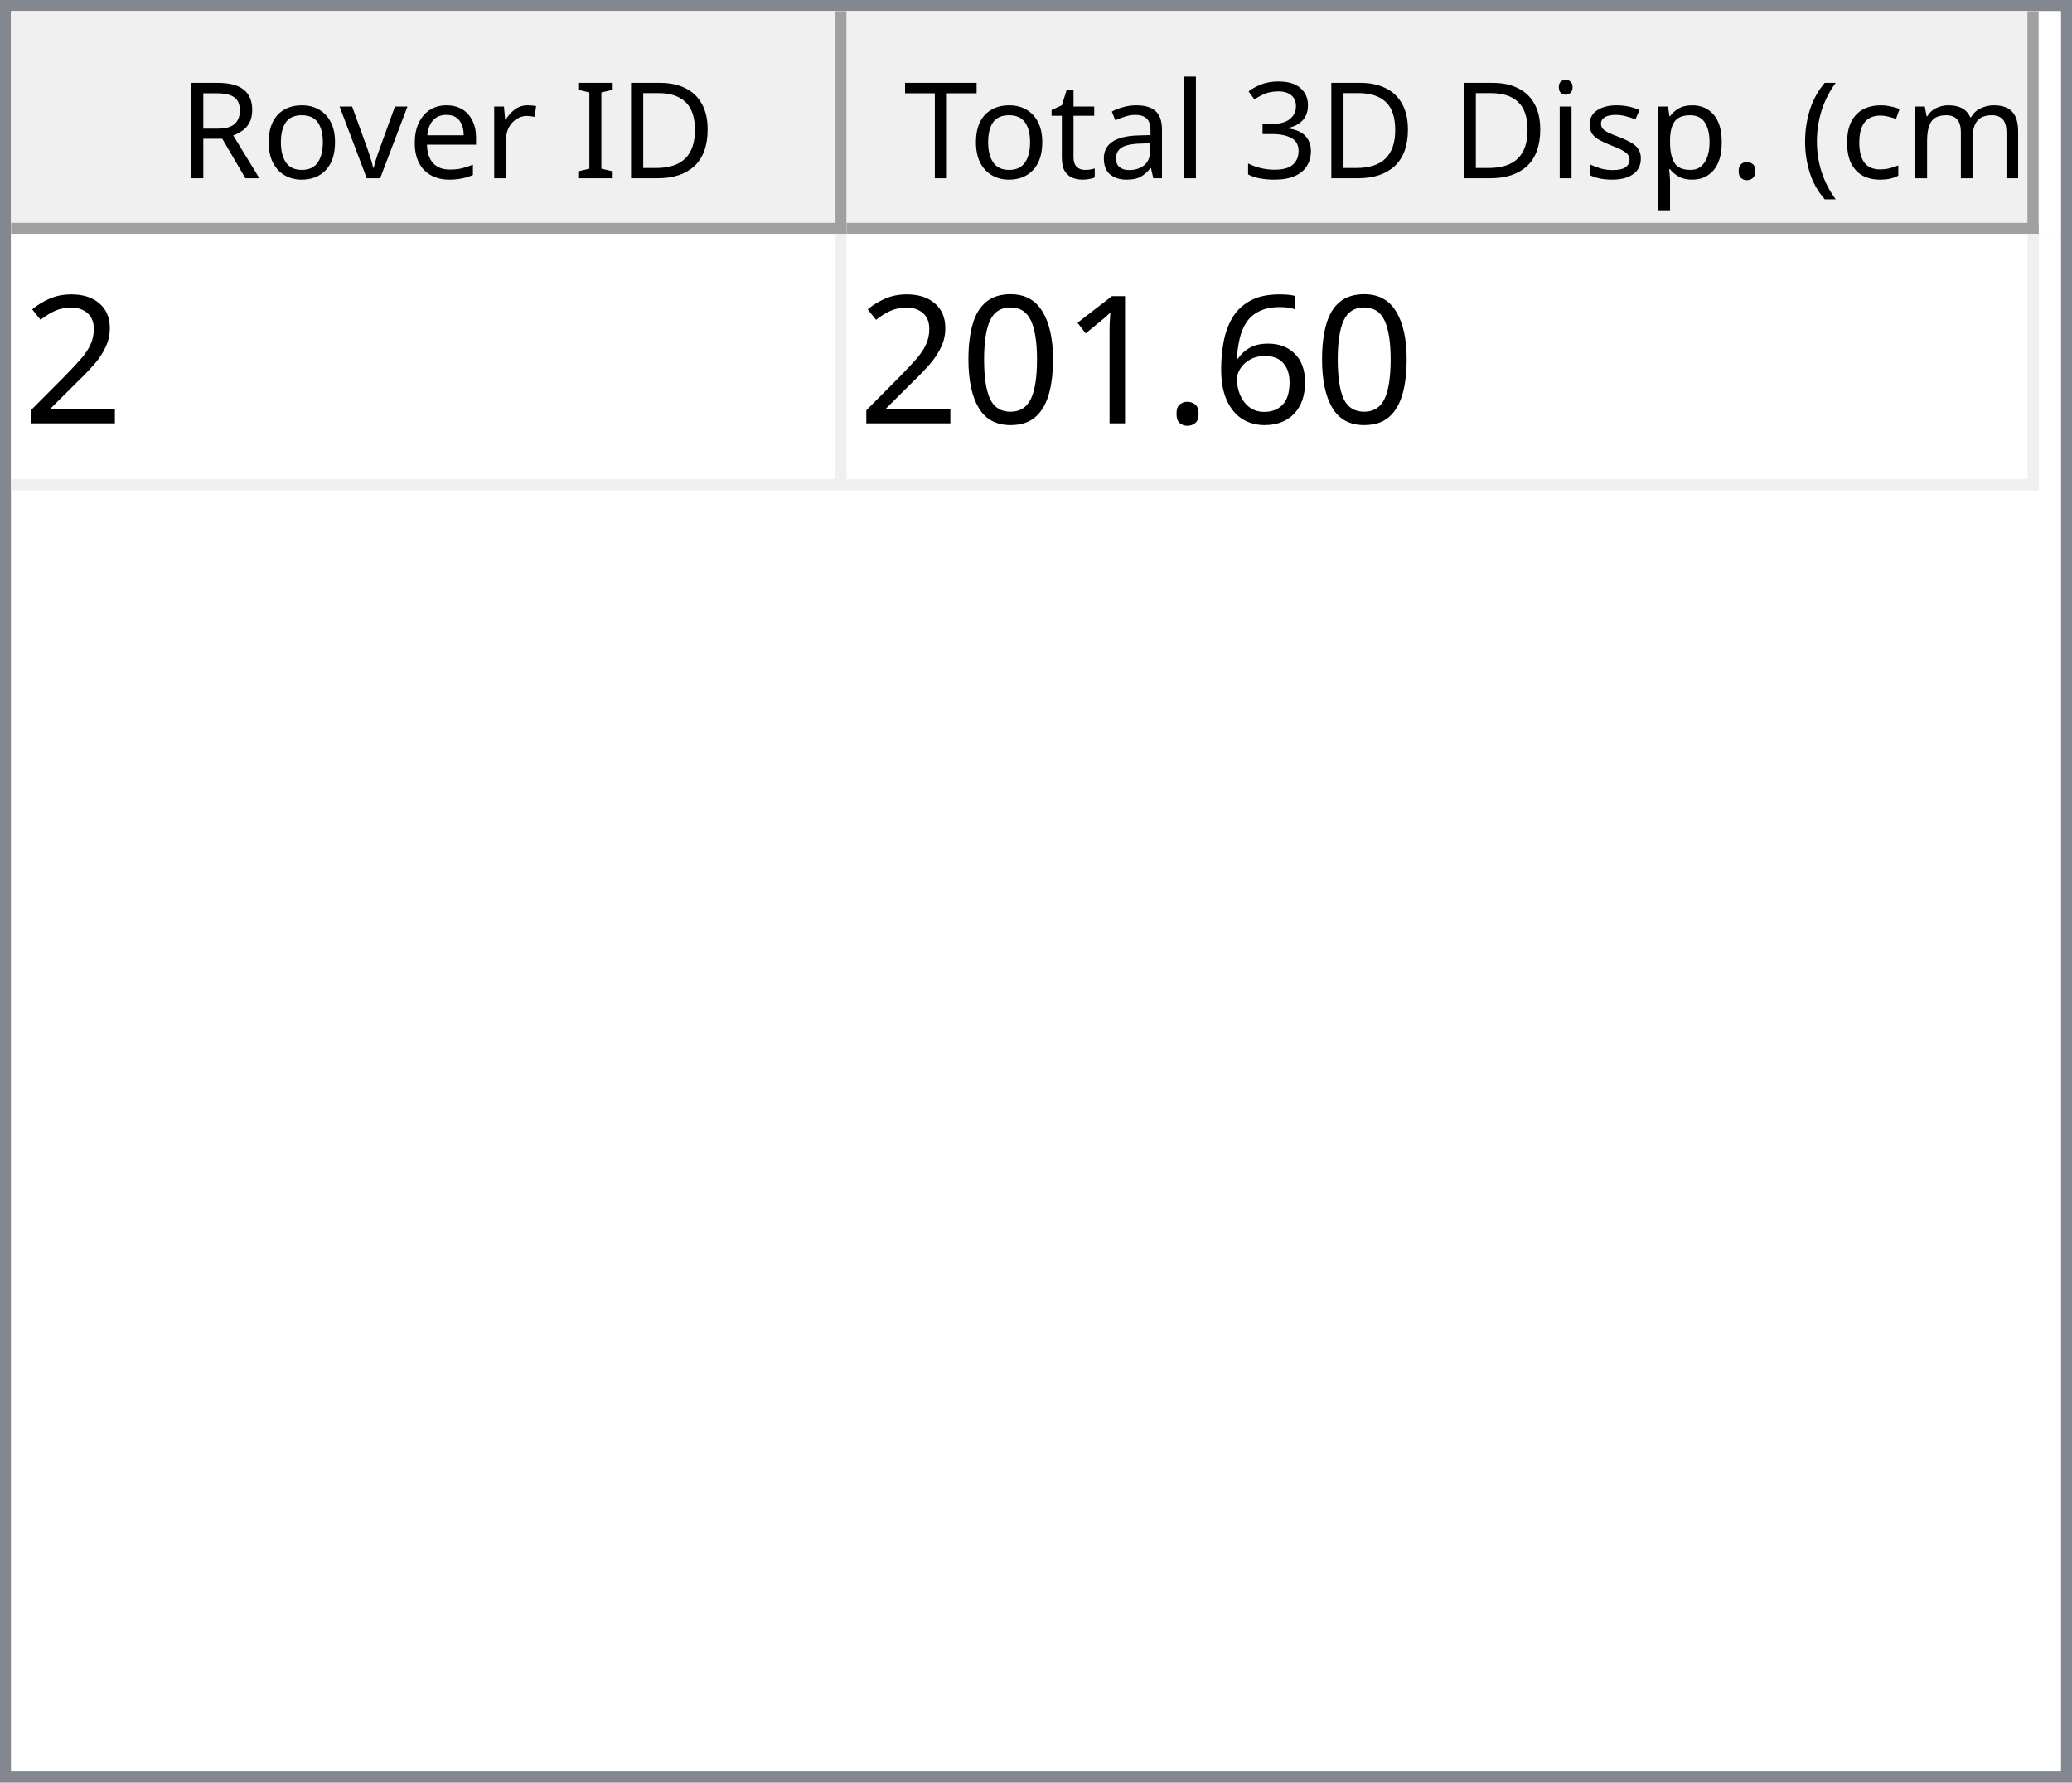
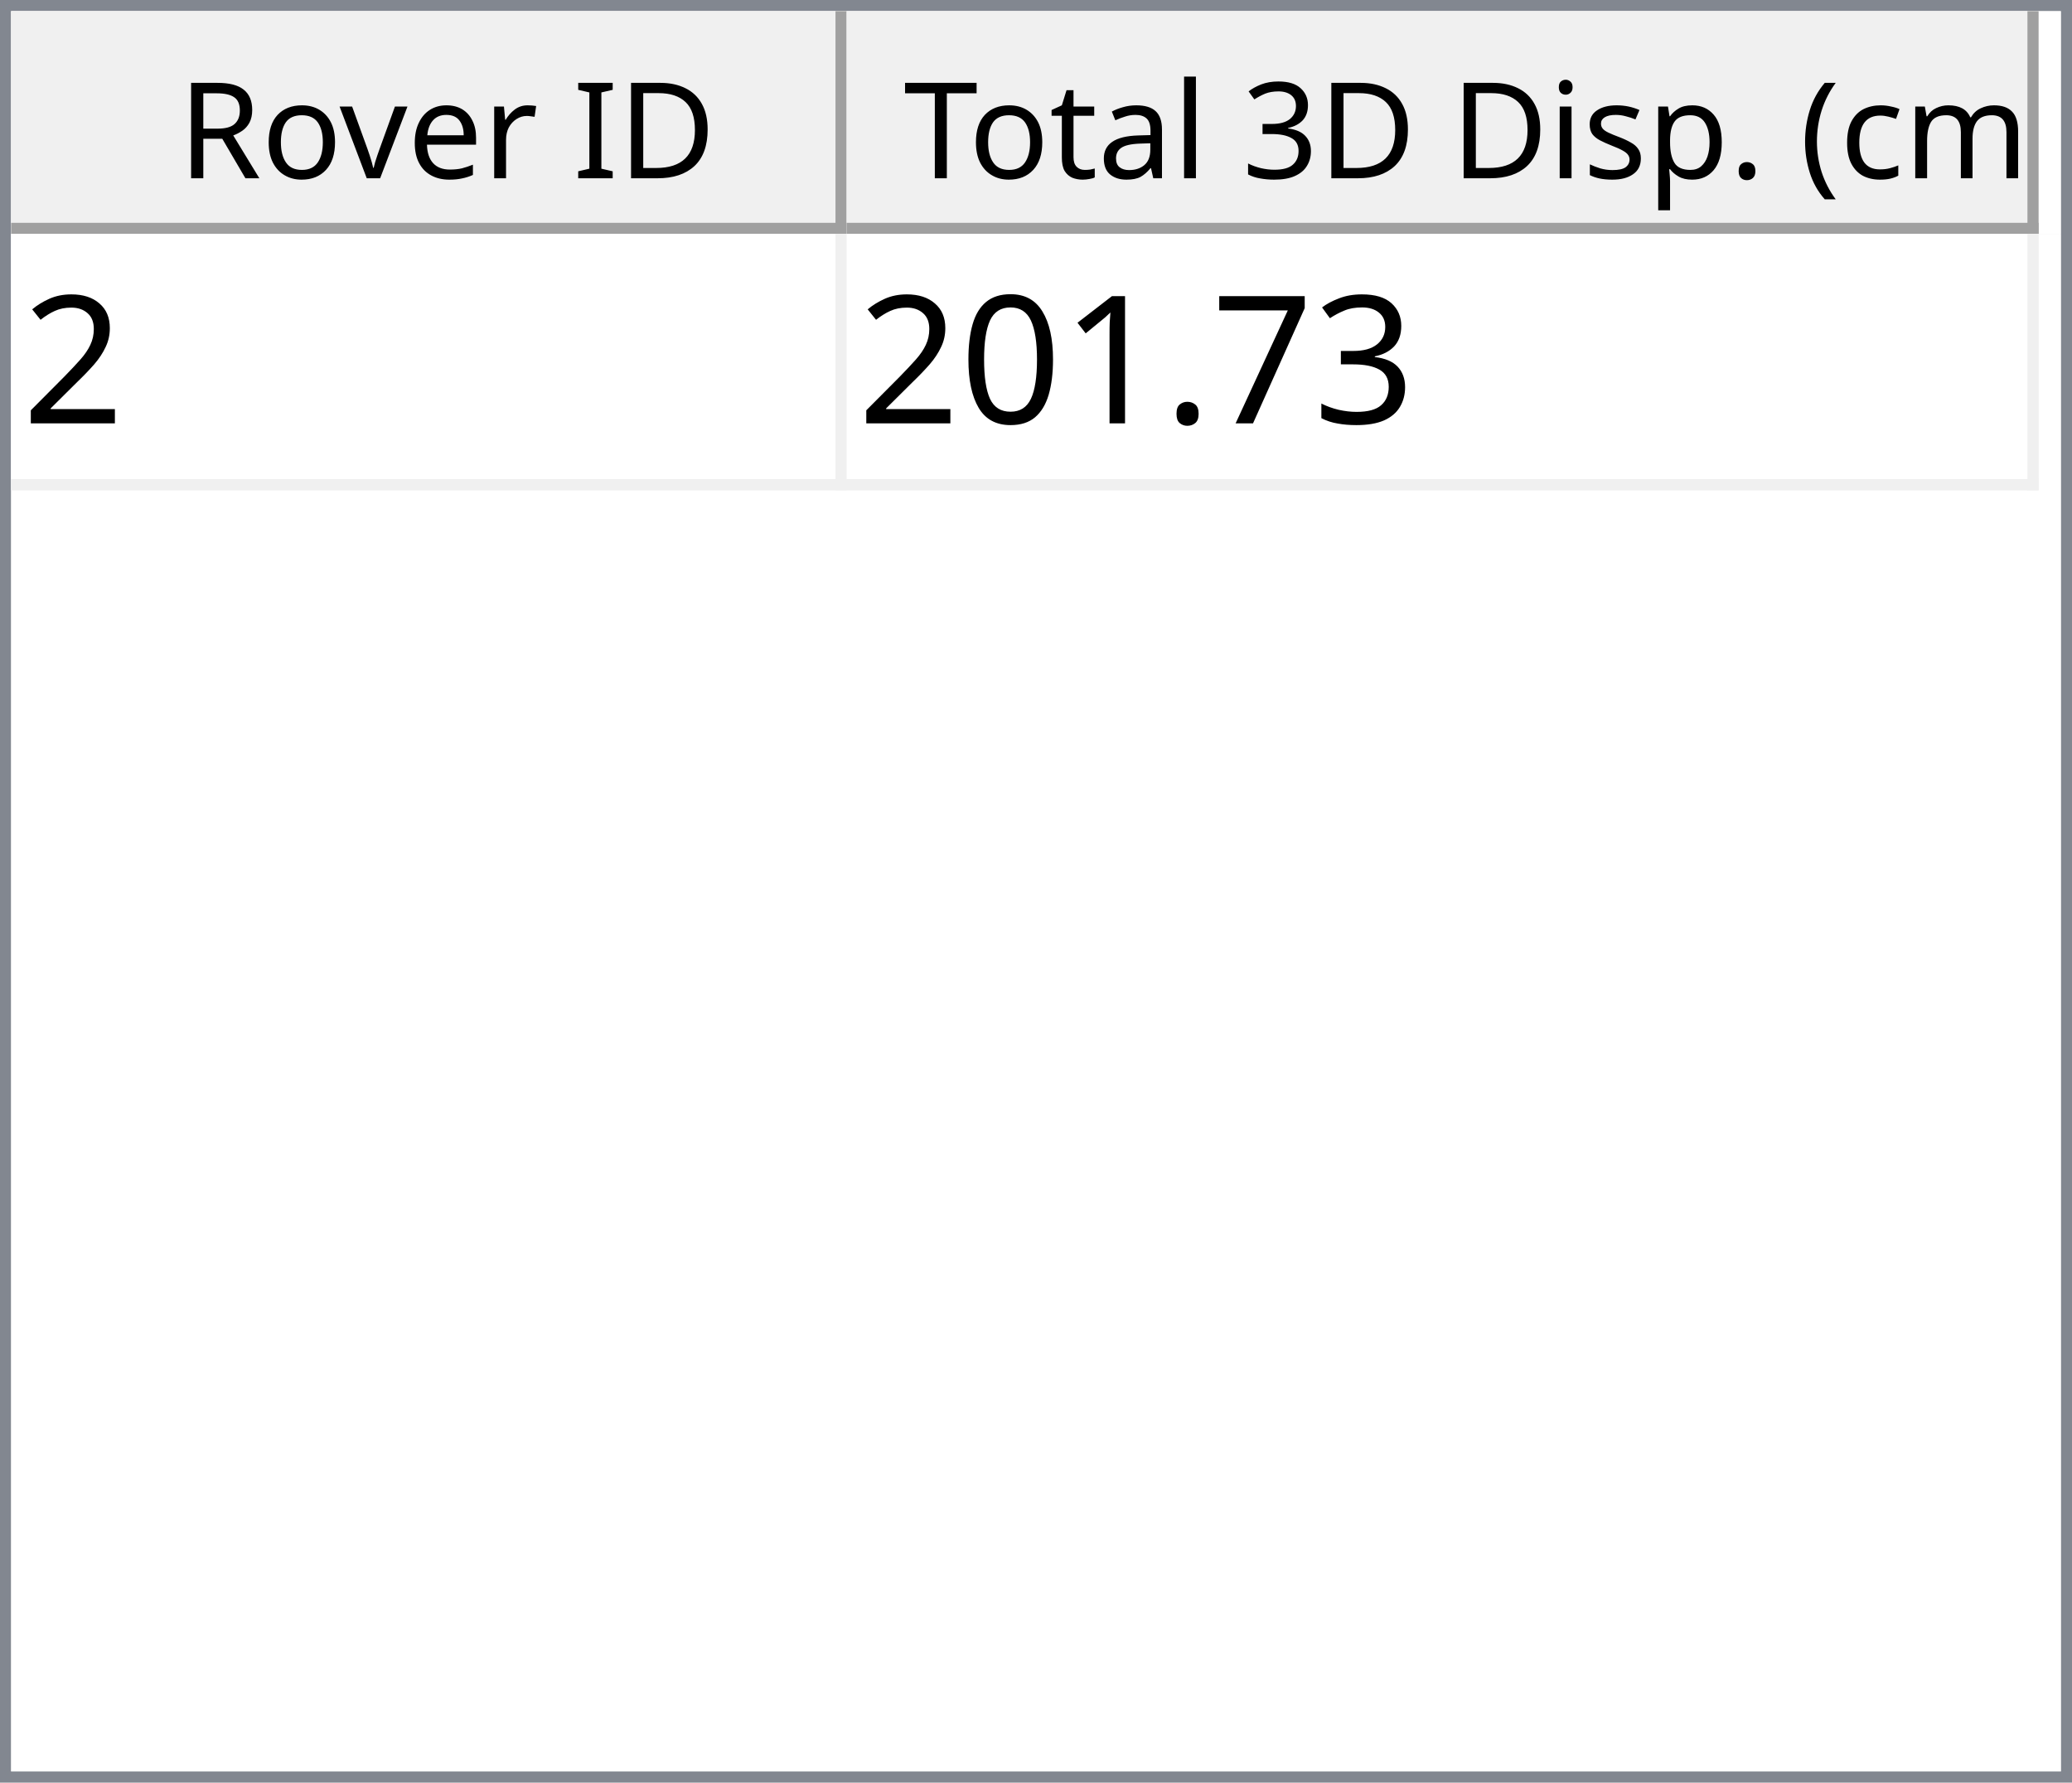
<svg xmlns="http://www.w3.org/2000/svg" style="fill-opacity:1; color-rendering:auto; color-interpolation:auto; text-rendering:auto; stroke:black; stroke-linecap:square; stroke-miterlimit:10; shape-rendering:auto; stroke-opacity:1; fill:black; stroke-dasharray:none; font-weight:normal; stroke-width:1; font-family:'Dialog'; font-style:normal; stroke-linejoin:miter; font-size:12px; stroke-dashoffset:0; image-rendering:auto;" width="186" height="160">
  <defs id="genericDefs" />
  <g>
    <defs id="defs1">
      <clipPath clipPathUnits="userSpaceOnUse" id="clipPath1">
        <path d="M0 0 L186 0 L186 160 L0 160 L0 0 Z" />
      </clipPath>
      <clipPath clipPathUnits="userSpaceOnUse" id="clipPath2">
        <path d="M0 0 L0 160 L186 160 L186 0 Z" />
      </clipPath>
      <clipPath clipPathUnits="userSpaceOnUse" id="clipPath3">
        <path d="M0 0 L0 20 L184 20 L184 0 Z" />
      </clipPath>
      <clipPath clipPathUnits="userSpaceOnUse" id="clipPath4">
        <path d="M0 0 L0 20 L75 20 L75 0 Z" />
      </clipPath>
      <clipPath clipPathUnits="userSpaceOnUse" id="clipPath5">
        <path d="M1 1 L1 19 L74 19 L74 1 Z" />
      </clipPath>
      <clipPath clipPathUnits="userSpaceOnUse" id="clipPath6">
        <path d="M0 0 L0 18 L73 18 L73 0 Z" />
      </clipPath>
      <clipPath clipPathUnits="userSpaceOnUse" id="clipPath7">
        <path d="M-0.5 -0.5 L-0.5 19.5 L74.5 19.5 L74.5 -0.5 Z" />
      </clipPath>
      <clipPath clipPathUnits="userSpaceOnUse" id="clipPath8">
        <path d="M0 0 L0 20 L107 20 L107 0 Z" />
      </clipPath>
      <clipPath clipPathUnits="userSpaceOnUse" id="clipPath9">
        <path d="M1 1 L1 19 L106 19 L106 1 Z" />
      </clipPath>
      <clipPath clipPathUnits="userSpaceOnUse" id="clipPath10">
        <path d="M0 0 L0 18 L105 18 L105 0 Z" />
      </clipPath>
      <clipPath clipPathUnits="userSpaceOnUse" id="clipPath11">
        <path d="M-0.5 -0.5 L-0.5 19.5 L106.5 19.5 L106.5 -0.5 Z" />
      </clipPath>
      <clipPath clipPathUnits="userSpaceOnUse" id="clipPath12">
        <path d="M0 0 L0 138 L184 138 L184 0 Z" />
      </clipPath>
      <clipPath clipPathUnits="userSpaceOnUse" id="clipPath13">
        <path d="M0 0 L0 23 L182 23 L182 0 Z" />
      </clipPath>
      <clipPath clipPathUnits="userSpaceOnUse" id="clipPath14">
        <path d="M-0.5 -0.5 L-0.5 22.5 L181.5 22.5 L181.5 -0.5 Z" />
      </clipPath>
      <clipPath clipPathUnits="userSpaceOnUse" id="clipPath15">
        <path d="M0 0 L0 22 L74 22 L74 0 Z" />
      </clipPath>
      <clipPath clipPathUnits="userSpaceOnUse" id="clipPath16">
        <path d="M0 0 L0 22 L106 22 L106 0 Z" />
      </clipPath>
      <font horiz-adv-x="64.551" id="font1">
        <font-face ascent="107.91" descent="25.098" units-per-em="100" style="font-style:normal; font-family:Segoe UI; font-weight:normal;" />
        <missing-glyph horiz-adv-x="64.551" d="M8.109 0 L8.109 68.266 L56.453 68.266 L56.453 0 L8.109 0 ZM15.328 7.234 L49.219 7.234 L49.219 61.031 L15.328 61.031 L15.328 7.234 Z" />
        <glyph unicode="D" horiz-adv-x="70.117" d="M9.188 0 L9.188 70.016 L28.516 70.016 Q65.531 70.016 65.531 35.891 Q65.531 19.672 55.25 9.836 Q44.969 0 27.734 0 L9.188 0 ZM17.391 62.594 L17.391 7.422 L27.828 7.422 Q41.609 7.422 49.273 14.797 Q56.938 22.172 56.938 35.688 Q56.938 62.594 28.328 62.594 L17.391 62.594 Z" />
        <glyph unicode="I" horiz-adv-x="26.611" d="M17.391 0 L9.188 0 L9.188 70.016 L17.391 70.016 L17.391 0 Z" />
        <glyph unicode=" " horiz-adv-x="27.393" d="" />
        <glyph unicode="r" horiz-adv-x="34.766" d="M34.188 41.891 Q32.078 43.5 28.125 43.5 Q23 43.5 19.555 38.672 Q16.109 33.844 16.109 25.484 L16.109 0 L8.109 0 L8.109 50 L16.109 50 L16.109 39.703 L16.312 39.703 Q18.016 44.969 21.531 47.922 Q25.047 50.875 29.391 50.875 Q32.516 50.875 34.188 50.203 L34.188 41.891 Z" />
        <glyph unicode="e" horiz-adv-x="52.295" d="M48.297 23 L12.984 23 Q13.188 14.656 17.484 10.109 Q21.781 5.562 29.297 5.562 Q37.75 5.562 44.828 11.141 L44.828 3.609 Q38.234 -1.172 27.391 -1.172 Q16.797 -1.172 10.742 5.641 Q4.688 12.453 4.688 24.812 Q4.688 36.469 11.305 43.82 Q17.922 51.172 27.734 51.172 Q37.547 51.172 42.922 44.828 Q48.297 38.484 48.297 27.203 L48.297 23 ZM40.094 29.781 Q40.047 36.719 36.75 40.578 Q33.453 44.438 27.594 44.438 Q21.922 44.438 17.969 40.383 Q14.016 36.328 13.094 29.781 L40.094 29.781 Z" />
        <glyph unicode="v" horiz-adv-x="47.9" d="M47.406 50 L27.484 0 L19.625 0 L0.688 50 L9.469 50 L22.172 13.672 Q23.578 9.672 23.922 6.688 L24.125 6.688 Q24.609 10.453 25.688 13.484 L38.969 50 L47.406 50 Z" />
        <glyph unicode="o" horiz-adv-x="58.594" d="M29 -1.172 Q17.922 -1.172 11.305 5.836 Q4.688 12.844 4.688 24.422 Q4.688 37.016 11.57 44.094 Q18.453 51.172 30.172 51.172 Q41.359 51.172 47.633 44.289 Q53.906 37.406 53.906 25.203 Q53.906 13.234 47.141 6.031 Q40.375 -1.172 29 -1.172 ZM29.594 44.438 Q21.875 44.438 17.383 39.188 Q12.891 33.938 12.891 24.703 Q12.891 15.828 17.43 10.695 Q21.969 5.562 29.594 5.562 Q37.359 5.562 41.531 10.594 Q45.703 15.625 45.703 24.906 Q45.703 34.281 41.531 39.359 Q37.359 44.438 29.594 44.438 Z" />
        <glyph unicode="R" horiz-adv-x="59.814" d="M59.375 0 L49.609 0 L37.891 19.625 Q36.281 22.359 34.766 24.289 Q33.25 26.219 31.664 27.438 Q30.078 28.656 28.25 29.219 Q26.422 29.781 24.125 29.781 L17.391 29.781 L17.391 0 L9.188 0 L9.188 70.016 L30.078 70.016 Q34.672 70.016 38.555 68.867 Q42.438 67.719 45.289 65.375 Q48.141 63.031 49.758 59.547 Q51.375 56.062 51.375 51.375 Q51.375 47.703 50.273 44.656 Q49.172 41.609 47.148 39.211 Q45.125 36.812 42.266 35.133 Q39.406 33.453 35.844 32.516 L35.844 32.328 Q37.594 31.547 38.891 30.547 Q40.188 29.547 41.359 28.18 Q42.531 26.812 43.68 25.078 Q44.828 23.344 46.234 21.047 L59.375 0 ZM17.391 62.594 L17.391 37.203 L28.516 37.203 Q31.594 37.203 34.203 38.133 Q36.812 39.062 38.719 40.797 Q40.625 42.531 41.703 45.047 Q42.781 47.562 42.781 50.688 Q42.781 56.297 39.141 59.445 Q35.5 62.594 28.609 62.594 L17.391 62.594 Z" />
        <glyph unicode=")" horiz-adv-x="30.176" d="M8.297 -15.922 L1.172 -15.922 Q16.406 2.344 16.406 26.812 Q16.406 51.469 1.078 70.016 L8.297 70.016 Q23.531 52.156 23.531 26.703 Q23.531 1.375 8.297 -15.922 Z" />
        <glyph unicode="m" horiz-adv-x="86.133" d="M79.109 0 L71.094 0 L71.094 28.719 Q71.094 37.016 68.531 40.727 Q65.969 44.438 59.906 44.438 Q54.781 44.438 51.195 39.75 Q47.609 35.062 47.609 28.516 L47.609 0 L39.594 0 L39.594 29.688 Q39.594 44.438 28.219 44.438 Q22.953 44.438 19.531 40.016 Q16.109 35.594 16.109 28.516 L16.109 0 L8.109 0 L8.109 50 L16.109 50 L16.109 42.094 L16.312 42.094 Q21.625 51.172 31.844 51.172 Q36.969 51.172 40.773 48.312 Q44.578 45.453 46 40.828 Q51.562 51.172 62.594 51.172 Q79.109 51.172 79.109 30.812 L79.109 0 Z" />
        <glyph unicode="c" horiz-adv-x="46.191" d="M42.188 2.297 Q36.422 -1.172 28.516 -1.172 Q17.828 -1.172 11.258 5.789 Q4.688 12.75 4.688 23.828 Q4.688 36.188 11.766 43.68 Q18.844 51.172 30.672 51.172 Q37.25 51.172 42.281 48.734 L42.281 40.531 Q36.719 44.438 30.375 44.438 Q22.703 44.438 17.797 38.945 Q12.891 33.453 12.891 24.516 Q12.891 15.719 17.508 10.641 Q22.125 5.562 29.891 5.562 Q36.422 5.562 42.188 9.906 L42.188 2.297 Z" />
        <glyph unicode="(" horiz-adv-x="30.176" d="M29.109 -15.922 L21.969 -15.922 Q6.844 1.375 6.844 26.703 Q6.844 52.156 21.969 70.016 L29.203 70.016 Q13.875 51.469 13.875 26.812 Q13.875 2.344 29.109 -15.922 Z" />
        <glyph unicode="." horiz-adv-x="21.68" d="M10.891 -1.078 Q8.641 -1.078 7.055 0.539 Q5.469 2.156 5.469 4.391 Q5.469 6.641 7.055 8.273 Q8.641 9.906 10.891 9.906 Q13.188 9.906 14.797 8.273 Q16.406 6.641 16.406 4.391 Q16.406 2.156 14.797 0.539 Q13.188 -1.078 10.891 -1.078 Z" />
        <glyph unicode="p" horiz-adv-x="58.789" d="M16.312 7.234 L16.109 7.234 L16.109 -23 L8.109 -23 L8.109 50 L16.109 50 L16.109 41.219 L16.312 41.219 Q22.219 51.172 33.594 51.172 Q43.266 51.172 48.688 44.461 Q54.109 37.75 54.109 26.469 Q54.109 13.922 48 6.375 Q41.891 -1.172 31.297 -1.172 Q21.578 -1.172 16.312 7.234 ZM16.109 27.391 L16.109 20.406 Q16.109 14.203 20.141 9.883 Q24.172 5.562 30.375 5.562 Q37.641 5.562 41.773 11.133 Q45.906 16.703 45.906 26.609 Q45.906 34.969 42.047 39.703 Q38.188 44.438 31.594 44.438 Q24.609 44.438 20.359 39.578 Q16.109 34.719 16.109 27.391 Z" />
        <glyph unicode="s" horiz-adv-x="42.432" d="M5.078 1.812 L5.078 10.406 Q11.625 5.562 19.484 5.562 Q30.031 5.562 30.031 12.594 Q30.031 14.594 29.125 15.992 Q28.219 17.391 26.68 18.461 Q25.141 19.531 23.07 20.383 Q21 21.234 18.609 22.172 Q15.281 23.484 12.766 24.828 Q10.25 26.172 8.57 27.859 Q6.891 29.547 6.031 31.695 Q5.172 33.844 5.172 36.719 Q5.172 40.234 6.789 42.945 Q8.406 45.656 11.086 47.484 Q13.766 49.312 17.211 50.242 Q20.656 51.172 24.312 51.172 Q30.812 51.172 35.938 48.922 L35.938 40.828 Q30.422 44.438 23.25 44.438 Q21 44.438 19.195 43.922 Q17.391 43.406 16.094 42.477 Q14.797 41.547 14.086 40.258 Q13.375 38.969 13.375 37.406 Q13.375 35.453 14.086 34.133 Q14.797 32.812 16.164 31.789 Q17.531 30.766 19.484 29.938 Q21.438 29.109 23.922 28.125 Q27.25 26.859 29.883 25.516 Q32.516 24.172 34.375 22.484 Q36.234 20.797 37.234 18.602 Q38.234 16.406 38.234 13.375 Q38.234 9.672 36.602 6.938 Q34.969 4.203 32.234 2.398 Q29.5 0.594 25.93 -0.289 Q22.359 -1.172 18.453 -1.172 Q10.75 -1.172 5.078 1.812 Z" />
        <glyph unicode="i" horiz-adv-x="24.219" d="M12.203 62.703 Q10.062 62.703 8.547 64.164 Q7.031 65.625 7.031 67.875 Q7.031 70.125 8.547 71.609 Q10.062 73.094 12.203 73.094 Q14.406 73.094 15.945 71.609 Q17.484 70.125 17.484 67.875 Q17.484 65.719 15.945 64.211 Q14.406 62.703 12.203 62.703 ZM16.109 0 L8.109 0 L8.109 50 L16.109 50 L16.109 0 Z" />
        <glyph unicode="3" horiz-adv-x="53.906" d="M46.531 19.828 Q46.531 15.094 44.75 11.211 Q42.969 7.328 39.719 4.57 Q36.469 1.812 31.93 0.297 Q27.391 -1.219 21.922 -1.219 Q11.922 -1.219 6 2.594 L6 11.188 Q13.094 5.609 22.219 5.609 Q25.875 5.609 28.828 6.539 Q31.781 7.469 33.906 9.227 Q36.031 10.984 37.18 13.477 Q38.328 15.969 38.328 19.094 Q38.328 32.812 18.797 32.812 L12.984 32.812 L12.984 39.594 L18.5 39.594 Q35.797 39.594 35.797 52.484 Q35.797 64.406 22.609 64.406 Q15.188 64.406 8.688 59.422 L8.688 67.188 Q15.375 71.188 24.609 71.188 Q29 71.188 32.57 69.969 Q36.141 68.75 38.68 66.555 Q41.219 64.359 42.609 61.281 Q44 58.203 44 54.5 Q44 40.672 30.031 36.719 L30.031 36.531 Q33.594 36.141 36.625 34.797 Q39.656 33.453 41.852 31.305 Q44.047 29.156 45.289 26.25 Q46.531 23.344 46.531 19.828 Z" />
        <glyph unicode="l" horiz-adv-x="24.219" d="M16.109 0 L8.109 0 L8.109 74.031 L16.109 74.031 L16.109 0 Z" />
        <glyph unicode="a" horiz-adv-x="50.879" d="M43.891 0 L35.891 0 L35.891 7.812 L35.688 7.812 Q30.469 -1.172 20.312 -1.172 Q12.844 -1.172 8.617 2.781 Q4.391 6.734 4.391 13.281 Q4.391 27.297 20.906 29.594 L35.891 31.688 Q35.891 44.438 25.594 44.438 Q16.547 44.438 9.281 38.281 L9.281 46.484 Q16.656 51.172 26.266 51.172 Q43.891 51.172 43.891 32.516 L43.891 0 ZM35.891 25.297 L23.828 23.641 Q18.266 22.859 15.43 20.875 Q12.594 18.891 12.594 13.875 Q12.594 10.203 15.211 7.883 Q17.828 5.562 22.172 5.562 Q28.125 5.562 32.008 9.742 Q35.891 13.922 35.891 20.312 L35.891 25.297 Z" />
        <glyph unicode="t" horiz-adv-x="33.887" d="M31.297 0.484 Q28.469 -1.078 23.828 -1.078 Q10.688 -1.078 10.688 13.578 L10.688 43.172 L2.094 43.172 L2.094 50 L10.688 50 L10.688 62.203 L18.703 64.797 L18.703 50 L31.297 50 L31.297 43.172 L18.703 43.172 L18.703 14.984 Q18.703 9.969 20.414 7.82 Q22.125 5.672 26.078 5.672 Q29.109 5.672 31.297 7.328 L31.297 0.484 Z" />
        <glyph unicode="T" horiz-adv-x="52.393" d="M50.594 62.594 L30.375 62.594 L30.375 0 L22.172 0 L22.172 62.594 L2 62.594 L2 70.016 L50.594 70.016 L50.594 62.594 Z" />
      </font>
      <font horiz-adv-x="75.0" id="font2">
        <font-face ascent="100.537" descent="21.973" units-per-em="100" style="font-style:normal; font-family:sans-serif; font-weight:normal;" />
        <missing-glyph horiz-adv-x="75.0" d="M12.5 0 L12.5 62.5 L62.5 62.5 L62.5 0 L12.5 0 ZM14.062 1.562 L60.938 1.562 L60.938 60.938 L14.062 60.938 L14.062 1.562 Z" />
        <glyph unicode="2" horiz-adv-x="55.615" d="M50.344 8.453 L50.344 0 L3.031 0 Q2.938 3.172 4.047 6.109 Q5.859 10.938 9.836 15.625 Q13.812 20.312 21.344 26.469 Q33.016 36.031 37.117 41.625 Q41.219 47.219 41.219 52.203 Q41.219 57.422 37.477 61.008 Q33.734 64.594 27.734 64.594 Q21.391 64.594 17.578 60.789 Q13.766 56.984 13.719 50.25 L4.688 51.172 Q5.609 61.281 11.664 66.578 Q17.719 71.875 27.938 71.875 Q38.234 71.875 44.242 66.164 Q50.25 60.453 50.25 52 Q50.25 47.703 48.492 43.555 Q46.734 39.406 42.656 34.812 Q38.578 30.219 29.109 22.219 Q21.188 15.578 18.945 13.211 Q16.703 10.844 15.234 8.453 L50.344 8.453 Z" />
-         <glyph unicode="6" horiz-adv-x="55.615" d="M49.75 54.047 L41.016 53.375 Q39.844 58.547 37.703 60.891 Q34.125 64.656 28.906 64.656 Q24.703 64.656 21.531 62.312 Q17.391 59.281 14.992 53.469 Q12.594 47.656 12.5 36.922 Q15.672 41.75 20.266 44.094 Q24.859 46.438 29.891 46.438 Q38.672 46.438 44.852 39.969 Q51.031 33.5 51.031 23.25 Q51.031 16.5 48.125 10.719 Q45.219 4.938 40.141 1.859 Q35.062 -1.219 28.609 -1.219 Q17.625 -1.219 10.695 6.859 Q3.766 14.938 3.766 33.5 Q3.766 54.25 11.422 63.672 Q18.109 71.875 29.438 71.875 Q37.891 71.875 43.289 67.141 Q48.688 62.406 49.75 54.047 ZM13.875 23.188 Q13.875 18.656 15.797 14.508 Q17.719 10.359 21.188 8.18 Q24.656 6 28.469 6 Q34.031 6 38.039 10.492 Q42.047 14.984 42.047 22.703 Q42.047 30.125 38.086 34.398 Q34.125 38.672 28.125 38.672 Q22.172 38.672 18.023 34.398 Q13.875 30.125 13.875 23.188 Z" />
+         <glyph unicode="3" horiz-adv-x="55.615" d="M4.203 18.891 L12.984 20.062 Q14.5 12.594 18.141 9.297 Q21.781 6 27 6 Q33.203 6 37.477 10.297 Q41.75 14.594 41.75 20.953 Q41.75 27 37.797 30.93 Q33.844 34.859 27.734 34.859 Q25.25 34.859 21.531 33.891 L22.516 41.609 Q23.391 41.5 23.922 41.5 Q29.547 41.5 34.039 44.43 Q38.531 47.359 38.531 53.469 Q38.531 58.297 35.258 61.477 Q31.984 64.656 26.812 64.656 Q21.688 64.656 18.266 61.43 Q14.844 58.203 13.875 51.766 L5.078 53.328 Q6.688 62.156 12.398 67.016 Q18.109 71.875 26.609 71.875 Q32.469 71.875 37.398 69.359 Q42.328 66.844 44.945 62.5 Q47.562 58.156 47.562 53.266 Q47.562 48.641 45.07 44.828 Q42.578 41.016 37.703 38.766 Q44.047 37.312 47.562 32.695 Q51.078 28.078 51.078 21.141 Q51.078 11.766 44.242 5.25 Q37.406 -1.266 26.953 -1.266 Q17.531 -1.266 11.305 4.352 Q5.078 9.969 4.203 18.891 Z" />
+         <glyph unicode="7" horiz-adv-x="55.615" d="M4.734 62.203 L4.734 70.656 L51.078 70.656 L51.078 63.812 Q44.234 56.547 37.523 44.484 Q30.812 32.422 27.156 19.672 Q24.516 10.688 23.781 0 L14.75 0 Q14.891 8.453 18.062 20.414 Q21.234 32.375 27.172 43.484 Q33.109 54.594 39.797 62.203 L4.734 62.203 Z" />
        <glyph unicode="." horiz-adv-x="27.783" d="M9.078 0 L9.078 10.016 L19.094 10.016 L19.094 0 L9.078 0 Z" />
        <glyph unicode="1" horiz-adv-x="55.615" d="M37.25 0 L28.469 0 L28.469 56 Q25.297 52.984 20.141 49.953 Q14.984 46.922 10.891 45.406 L10.891 53.906 Q18.266 57.375 23.781 62.305 Q29.297 67.234 31.594 71.875 L37.25 71.875 L37.25 0 Z" />
        <glyph unicode="0" horiz-adv-x="55.615" d="M4.156 35.297 Q4.156 48 6.766 55.742 Q9.375 63.484 14.523 67.68 Q19.672 71.875 27.484 71.875 Q33.25 71.875 37.594 69.555 Q41.938 67.234 44.773 62.867 Q47.609 58.5 49.219 52.227 Q50.828 45.953 50.828 35.297 Q50.828 22.703 48.242 14.969 Q45.656 7.234 40.508 3.008 Q35.359 -1.219 27.484 -1.219 Q17.141 -1.219 11.234 6.203 Q4.156 15.141 4.156 35.297 ZM13.188 35.297 Q13.188 17.672 17.312 11.836 Q21.438 6 27.484 6 Q33.547 6 37.672 11.859 Q41.797 17.719 41.797 35.297 Q41.797 52.984 37.672 58.789 Q33.547 64.594 27.391 64.594 Q21.344 64.594 17.719 59.469 Q13.188 52.938 13.188 35.297 Z" />
      </font>
    </defs>
    <g style="fill:white; stroke:white;">
      <rect x="0" y="0" width="186" style="clip-path:url(#clipPath1); stroke:none;" height="160" />
    </g>
    <g style="fill:white; text-rendering:optimizeSpeed; color-rendering:optimizeSpeed; image-rendering:optimizeSpeed; shape-rendering:crispEdges; stroke:white; color-interpolation:sRGB;">
      <rect x="0" width="186" height="160" y="0" style="stroke:none;" />
      <path style="stroke:none;" d="M0 160 L186 160 L186 0 L0 0 Z" />
    </g>
    <g style="fill:rgb(240,240,240); font-family:'Segoe UI'; stroke:rgb(240,240,240);">
      <rect x="0" y="0" width="186" style="clip-path:url(#clipPath2); stroke:none;" height="160" />
    </g>
    <g style="fill:rgb(130,135,144); font-family:'Segoe UI'; stroke:rgb(130,135,144);">
      <path d="M0 0 L186 0 L186 160 L0 160 L0 0 ZM1 1 L185 1 L185 159 L1 159 L1 1 Z" style="fill-rule:evenodd; clip-path:url(#clipPath2); stroke:none;" />
    </g>
    <g style="fill:white; font-family:'Segoe UI'; stroke:white;" transform="translate(1,1)">
      <rect x="0" y="0" width="184" style="clip-path:url(#clipPath3); stroke:none;" height="20" />
    </g>
    <g style="fill:rgb(240,240,240); font-family:'Segoe UI'; stroke:rgb(240,240,240);" transform="translate(1,1)">
      <rect x="0" y="0" width="75" style="clip-path:url(#clipPath4); stroke:none;" height="20" />
    </g>
    <g style="font-family:'Segoe UI';" transform="translate(2,2)">
      <text x="14" xml:space="preserve" y="14" style="clip-path:url(#clipPath6); stroke:none;">Rover ID</text>
    </g>
    <g style="fill:rgb(160,160,160); font-family:'Segoe UI'; stroke:rgb(160,160,160); stroke-linejoin:bevel;" transform="translate(1.5,1.5)">
      <line x1="74" x2="74" y1="0" style="fill:none; clip-path:url(#clipPath7);" y2="19" />
    </g>
    <g style="fill:rgb(160,160,160); font-family:'Segoe UI'; stroke:rgb(160,160,160); stroke-linejoin:bevel;" transform="matrix(1,0,0,1,1,1) translate(0.5,0.5)">
      <line x1="0" x2="74" y1="19" style="fill:none; clip-path:url(#clipPath7);" y2="19" />
    </g>
    <g style="fill:rgb(240,240,240); font-family:'Segoe UI'; stroke:rgb(240,240,240);" transform="translate(76,1)">
      <rect x="0" y="0" width="107" style="clip-path:url(#clipPath8); stroke:none;" height="20" />
    </g>
    <g style="font-family:'Segoe UI';" transform="translate(77,2)">
      <text x="1" xml:space="preserve" y="14" style="clip-path:url(#clipPath10); stroke:none;"> Total 3D Disp. (cm)</text>
    </g>
    <g style="fill:rgb(160,160,160); font-family:'Segoe UI'; stroke:rgb(160,160,160); stroke-linejoin:bevel;" transform="translate(76.5,1.5)">
      <line x1="106" x2="106" y1="0" style="fill:none; clip-path:url(#clipPath11);" y2="19" />
    </g>
    <g style="fill:rgb(160,160,160); font-family:'Segoe UI'; stroke:rgb(160,160,160); stroke-linejoin:bevel;" transform="matrix(1,0,0,1,76,1) translate(0.5,0.5)">
      <line x1="0" x2="106" y1="19" style="fill:none; clip-path:url(#clipPath11);" y2="19" />
    </g>
    <g style="fill:white; font-family:'Segoe UI'; stroke:white;" transform="translate(1,21)">
      <rect x="0" y="0" width="184" style="clip-path:url(#clipPath12); stroke:none;" height="138" />
    </g>
    <g style="fill:rgb(240,240,240); font-size:16px; font-family:sans-serif; stroke:rgb(240,240,240);" transform="translate(1,21)">
      <rect x="0" y="0" width="182" style="clip-path:url(#clipPath13); stroke:none;" height="23" />
      <line transform="translate(0.5,0.5)" x1="0" x2="181" y1="22" style="clip-path:url(#clipPath14); fill:none; stroke-linejoin:bevel;" y2="22" />
    </g>
    <g transform="matrix(1,0,0,1,1,21) translate(0.5,0.5)" style="fill:rgb(240,240,240); font-size:16px; font-family:sans-serif; stroke:rgb(240,240,240); stroke-linejoin:bevel;">
      <line x1="74" x2="74" y1="0" style="fill:none; clip-path:url(#clipPath14);" y2="22" />
    </g>
    <g transform="matrix(1,0,0,1,1,21) translate(0.5,0.5)" style="fill:rgb(240,240,240); font-size:16px; font-family:sans-serif; stroke:rgb(240,240,240); stroke-linejoin:bevel;">
      <line x1="181" x2="181" y1="0" style="fill:none; clip-path:url(#clipPath14);" y2="22" />
    </g>
    <g style="fill:white; font-size:16px; font-family:sans-serif; stroke:white;" transform="matrix(1,0,0,1,1,21)">
      <rect x="0" y="0" width="74" style="clip-path:url(#clipPath15); stroke:none;" height="22" />
      <text x="1" y="17" style="fill:black; clip-path:url(#clipPath15); stroke:none;" xml:space="preserve">2</text>
    </g>
    <g style="fill:white; font-size:16px; font-family:sans-serif; stroke:white;" transform="matrix(1,0,0,1,1,21) translate(75,0)">
      <rect x="0" y="0" width="106" style="clip-path:url(#clipPath16); stroke:none;" height="22" />
-       <text x="1" y="17" style="fill:black; clip-path:url(#clipPath16); stroke:none;" xml:space="preserve">201.60</text>
+       <text x="1" y="17" style="fill:black; clip-path:url(#clipPath16); stroke:none;" xml:space="preserve">201.73</text>
    </g>
  </g>
</svg>
